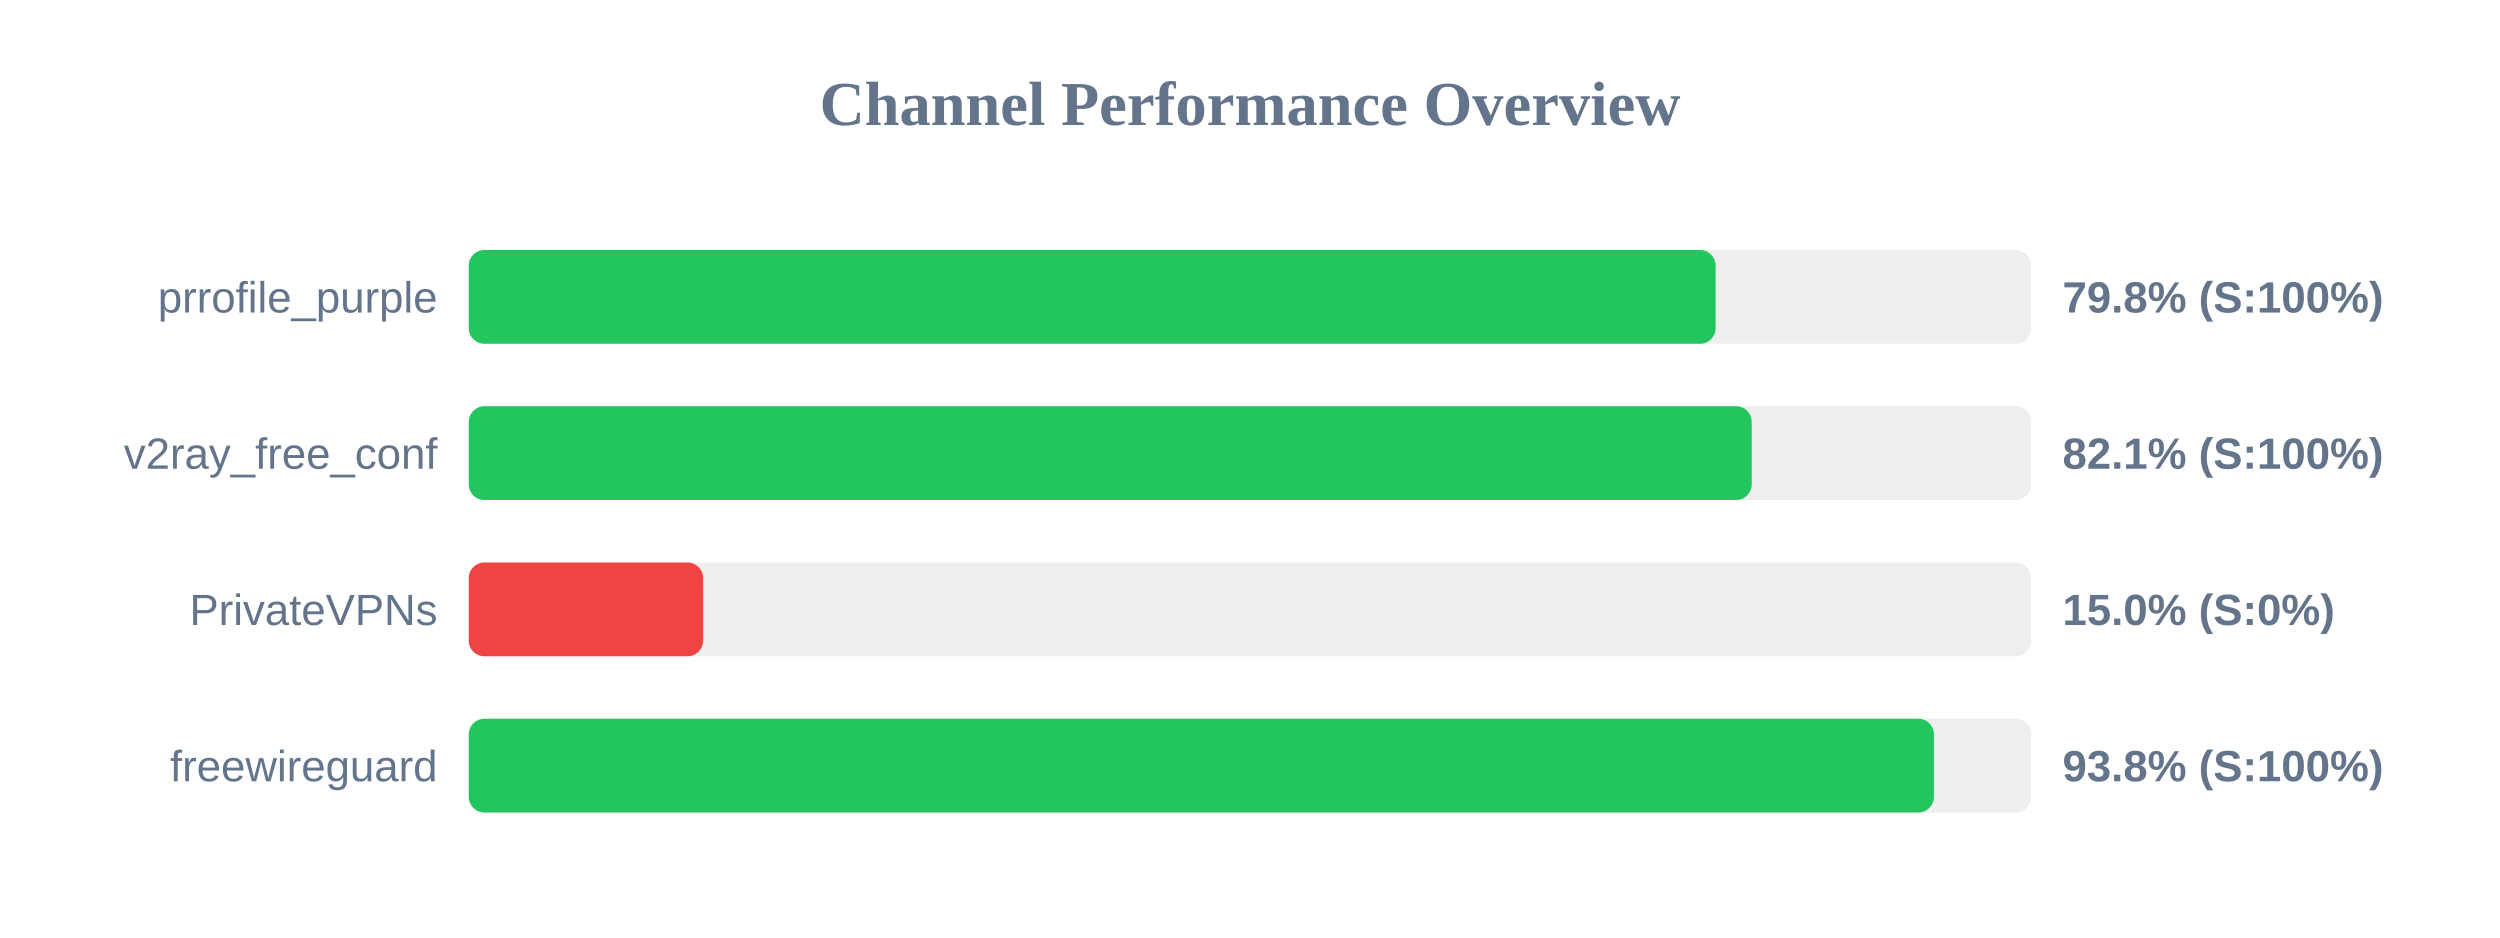
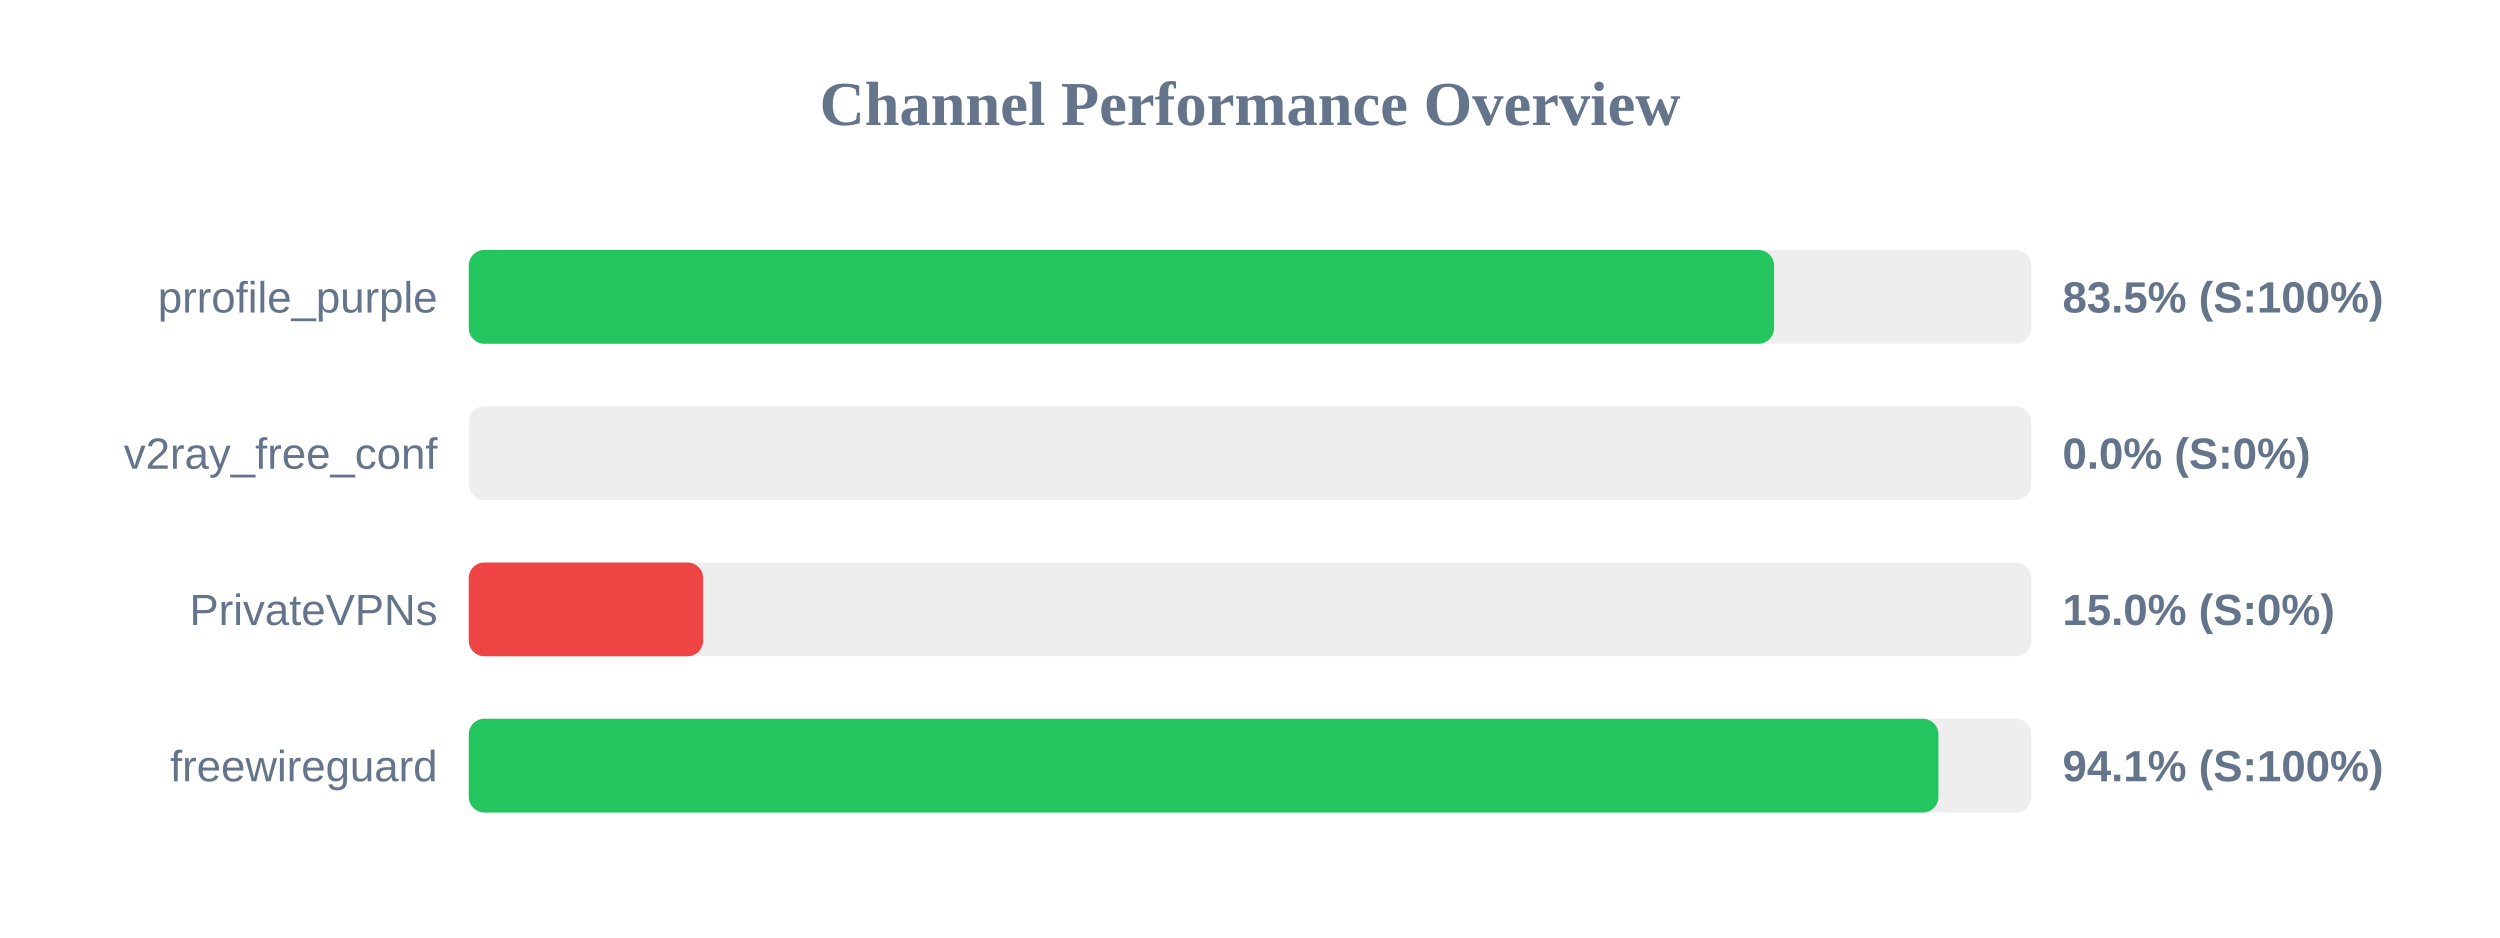
<svg xmlns="http://www.w3.org/2000/svg" width="800" height="300" version="1.1">
  <style>
        .row { font: 14px Arial; fill: #64748b; }
        .score { font: bold 14px Arial; fill: #64748b; }
    </style>
  <text x="400" y="40" text-anchor="middle" font-size="20px" font-weight="bold" fill="#64748b">Channel Performance Overview</text>
  <rect x="150" y="80" width="500" height="30" fill="#eee" rx="5" />
-   <rect x="150" y="80" width="399.0" height="30" fill="#22c55e" rx="5" />
+   <rect x="150" y="80" width="417.7" height="30" fill="#22c55e" rx="5" />
  <text x="140" y="100" text-anchor="end" class="row">prrofile_purple</text>
-   <text x="660" y="100" text-anchor="start" class="score">79.8% (S:100%)</text>
+   <text x="660" y="100" text-anchor="start" class="score">83.5% (S:100%)</text>
  <rect x="150" y="130" width="500" height="30" fill="#eee" rx="5" />
-   <rect x="150" y="130" width="410.55" height="30" fill="#22c55e" rx="5" />
+   <rect x="150" y="130" width="0.0" height="30" fill="#ef4444" rx="5" />
  <text x="140" y="150" text-anchor="end" class="row">v2ray_free_conf</text>
-   <text x="660" y="150" text-anchor="start" class="score">82.1% (S:100%)</text>
+   <text x="660" y="150" text-anchor="start" class="score">0.0% (S:0%)</text>
  <rect x="150" y="180" width="500" height="30" fill="#eee" rx="5" />
  <rect x="150" y="180" width="75.0" height="30" fill="#ef4444" rx="5" />
  <text x="140" y="200" text-anchor="end" class="row">PrivateVPNs</text>
  <text x="660" y="200" text-anchor="start" class="score">15.0% (S:0%)</text>
  <rect x="150" y="230" width="500" height="30" fill="#eee" rx="5" />
-   <rect x="150" y="230" width="468.85" height="30" fill="#22c55e" rx="5" />
+   <rect x="150" y="230" width="470.3" height="30" fill="#22c55e" rx="5" />
  <text x="140" y="250" text-anchor="end" class="row">freewireguard</text>
-   <text x="660" y="250" text-anchor="start" class="score">93.8% (S:100%)</text>
+   <text x="660" y="250" text-anchor="start" class="score">94.1% (S:100%)</text>
</svg>
